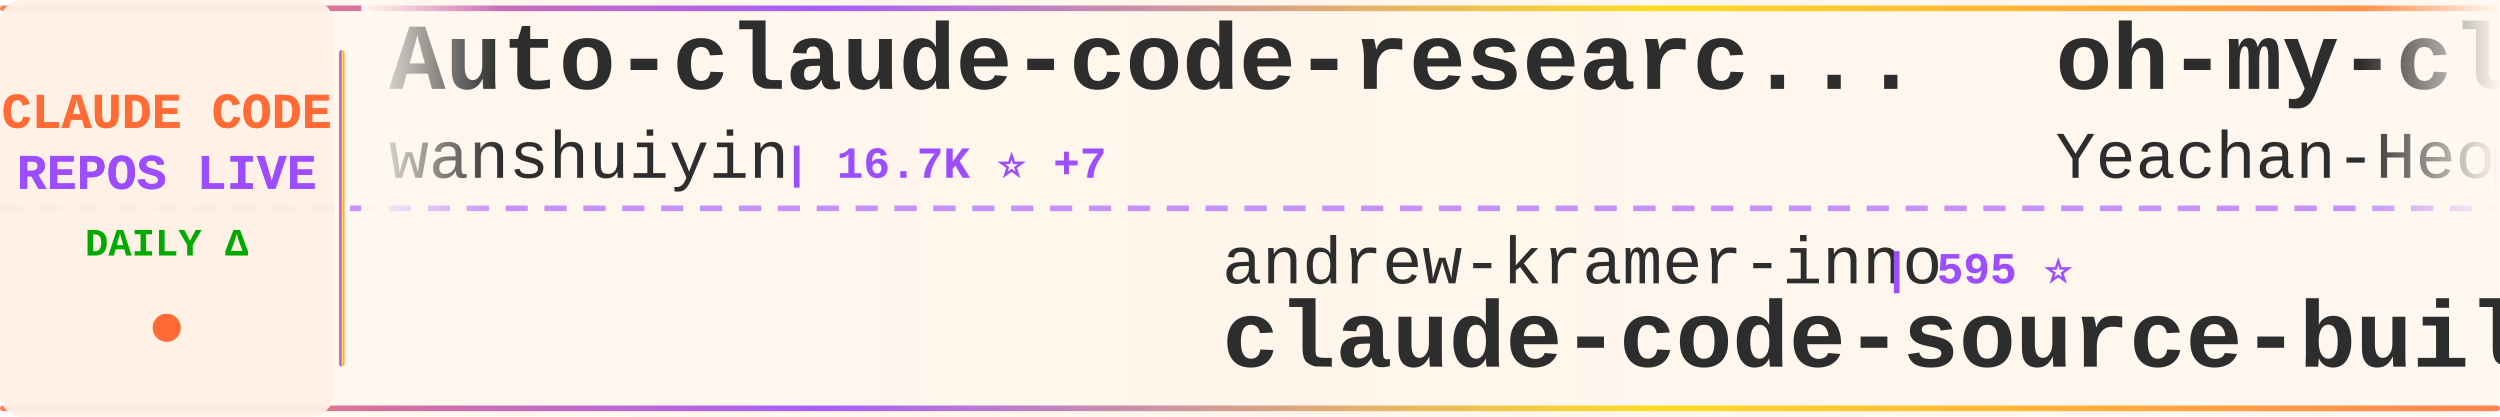
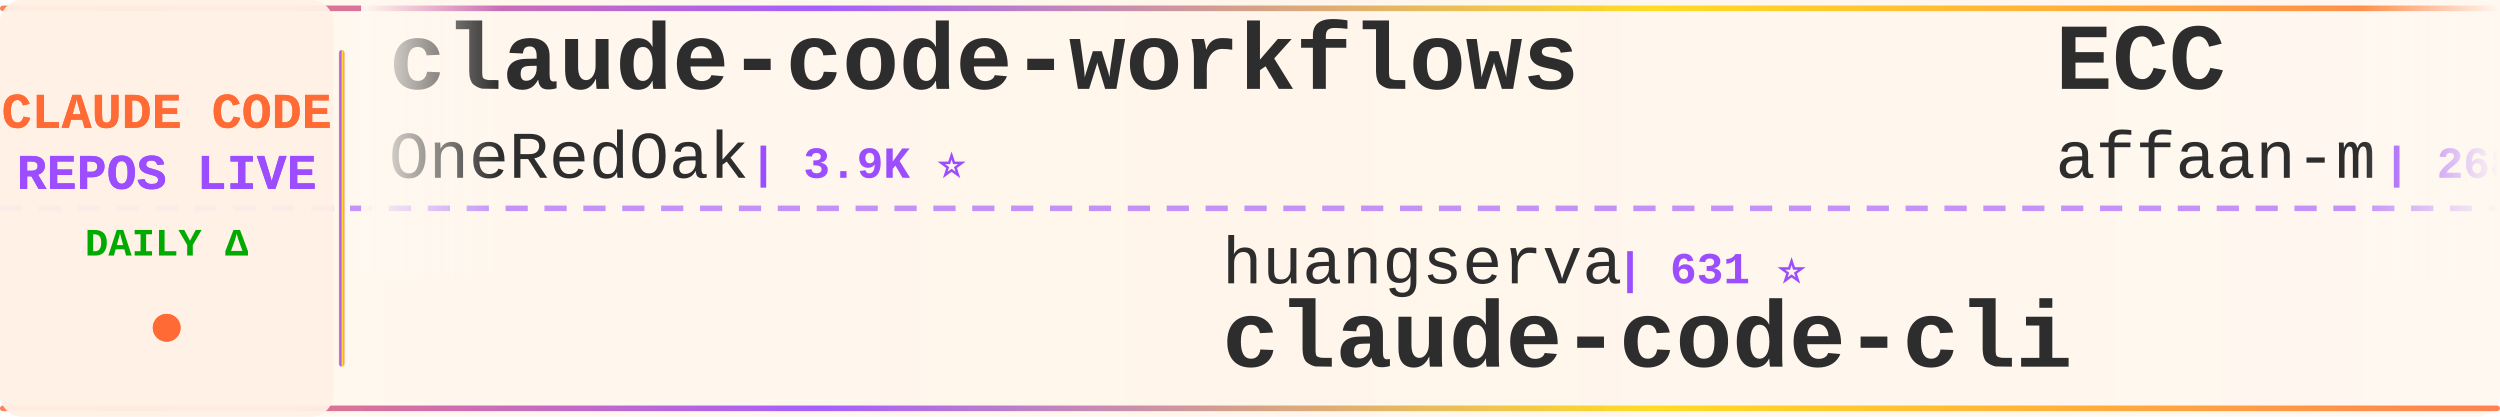
<svg xmlns="http://www.w3.org/2000/svg" width="900" height="150">
  <defs>
    <linearGradient id="tickerBg" x1="0%" y1="0%" x2="100%" y2="0%">
      <stop offset="0%" style="stop-color:#fff8f0;stop-opacity:0.98" />
      <stop offset="50%" style="stop-color:#fff5eb;stop-opacity:1" />
      <stop offset="100%" style="stop-color:#fff8f0;stop-opacity:0.98" />
    </linearGradient>
    <linearGradient id="borderGrad" x1="0%" y1="0%" x2="100%" y2="0%">
      <stop offset="0%" style="stop-color:#FF6B35;stop-opacity:0.85">
        <animate attributeName="stop-opacity" values="0.85;1;0.85" dur="2s" repeatCount="indefinite" />
      </stop>
      <stop offset="33%" style="stop-color:#9C4EFF;stop-opacity:0.9">
        <animate attributeName="stop-opacity" values="0.9;1;0.9" dur="2.2s" repeatCount="indefinite" />
      </stop>
      <stop offset="66%" style="stop-color:#FFD700;stop-opacity:0.85">
        <animate attributeName="stop-opacity" values="0.85;1;0.85" dur="1.8s" repeatCount="indefinite" />
      </stop>
      <stop offset="100%" style="stop-color:#FF6B35;stop-opacity:0.85">
        <animate attributeName="stop-opacity" values="0.85;1;0.85" dur="2s" repeatCount="indefinite" />
      </stop>
    </linearGradient>
    <filter id="textGlow">
      <feGaussianBlur stdDeviation="0.15" result="coloredBlur" />
      <feMerge>
        <feMergeNode in="coloredBlur" />
        <feMergeNode in="SourceGraphic" />
      </feMerge>
    </filter>
    <filter id="metricGlow">
      <feGaussianBlur stdDeviation="0.2" result="coloredBlur" />
      <feMerge>
        <feMergeNode in="coloredBlur" />
        <feMergeNode in="SourceGraphic" />
      </feMerge>
    </filter>
    <linearGradient id="leftFade" x1="0%" y1="0%" x2="100%" y2="0%">
      <stop offset="0%" style="stop-color:#fff8f0;stop-opacity:1" />
      <stop offset="100%" style="stop-color:#fff8f0;stop-opacity:0" />
    </linearGradient>
    <linearGradient id="rightFade" x1="0%" y1="0%" x2="100%" y2="0%">
      <stop offset="0%" style="stop-color:#fff8f0;stop-opacity:0" />
      <stop offset="100%" style="stop-color:#fff8f0;stop-opacity:1" />
    </linearGradient>
  </defs>
  <rect width="900" height="150" fill="url(#tickerBg)" rx="8" />
  <rect x="0" y="2" width="900" height="2" fill="url(#borderGrad)" rx="1" />
  <rect x="0" y="146" width="900" height="2" fill="url(#borderGrad)" rx="1" />
  <line x1="0" y1="75" x2="900" y2="75" stroke="#9C4EFF" stroke-width="2" stroke-dasharray="8 6" opacity="0.6" />
  <rect x="0" y="0" width="120" height="150" fill="#fff0e6" opacity="0.95" rx="8" />
  <text x="60" y="46" font-family="'Courier New', monospace" font-size="18" font-weight="bold" fill="#FF6B35" text-anchor="middle" filter="url(#textGlow)">
    CLAUDE CODE
  </text>
  <text x="60" y="68" font-family="'Courier New', monospace" font-size="18" font-weight="bold" fill="#9C4EFF" text-anchor="middle" filter="url(#textGlow)">
    REPOS LIVE
  </text>
  <text x="60" y="92" font-family="'Courier New', monospace" font-size="14" font-weight="bold" fill="#00aa00" text-anchor="middle">
    DAILY Δ
  </text>
  <circle cx="60" cy="118" r="5" fill="#FF6B35" filter="url(#metricGlow)">
    <animate attributeName="r" values="4;6;4" dur="1.5s" repeatCount="indefinite" />
    <animate attributeName="opacity" values="0.6;1;0.6" dur="1.5s" repeatCount="indefinite" />
  </circle>
  <rect x="122" y="18" width="2" height="114" fill="url(#borderGrad)" rx="1" />
  <clipPath id="tickerClip">
    <rect x="130" y="0" width="770" height="150" />
  </clipPath>
  <g clip-path="url(#tickerClip)">
    <g id="tickerItems">
      <animateTransform attributeName="transform" attributeType="XML" type="translate" from="0 0" to="-3000 0" dur="54s" repeatCount="indefinite" />
      <g transform="translate(0, 0)">
-         <text x="140" y="32" font-family="'Courier New', monospace" font-size="34" font-weight="bold" fill="#2d2d2d">Auto-claude-code-researc...</text>
-         <text x="140" y="64" font-family="'Courier New', monospace" font-size="24" font-weight="normal" fill="#2d2d2d" opacity="1.0">wanshuiyin</text>
-         <text x="282" y="64" font-family="'Courier New', monospace" font-size="16" font-weight="bold" fill="#9C4EFF"> | 16.7K ⭐ +7</text>
+         <text x="140" y="32" font-family="'Courier New', monospace" font-size="34" font-weight="bold" fill="#2d2d2d">claude-code-workflows</text>
+         <text x="140" y="64" font-family="'Courier New', monospace" font-size="24" font-weight="normal" fill="#2d2d2d" opacity="1.0">OneRedOak</text>
+         <text x="270" y="64" font-family="'Courier New', monospace" font-size="16" font-weight="bold" fill="#9C4EFF"> | 3.9K ⭐</text>
      </g>
      <g transform="translate(300, 0)">
-         <text x="140" y="102" font-family="'Courier New', monospace" font-size="24" font-weight="normal" fill="#2d2d2d" opacity="1.0">andrew-kramer-inno</text>
-         <text x="378" y="102" font-family="'Courier New', monospace" font-size="16" font-weight="bold" fill="#9C4EFF"> | 595 ⭐</text>
-         <text x="140" y="132" font-family="'Courier New', monospace" font-size="34" font-weight="bold" fill="#2d2d2d">claude-code-source-build</text>
+         <text x="140" y="102" font-family="'Courier New', monospace" font-size="24" font-weight="normal" fill="#2d2d2d" opacity="1.0">huangserva</text>
+         <text x="282" y="102" font-family="'Courier New', monospace" font-size="16" font-weight="bold" fill="#9C4EFF"> | 631 ⭐</text>
+         <text x="140" y="132" font-family="'Courier New', monospace" font-size="34" font-weight="bold" fill="#2d2d2d">claude-code-cli</text>
      </g>
      <g transform="translate(600, 0)">
-         <text x="140" y="32" font-family="'Courier New', monospace" font-size="34" font-weight="bold" fill="#2d2d2d">oh-my-claudecode</text>
-         <text x="140" y="64" font-family="'Courier New', monospace" font-size="24" font-weight="normal" fill="#2d2d2d" opacity="1.0">Yeachan-Heo</text>
-         <text x="294" y="64" font-family="'Courier New', monospace" font-size="16" font-weight="bold" fill="#9C4EFF"> | 39.4K ⭐ +1</text>
+         <text x="140" y="32" font-family="'Courier New', monospace" font-size="34" font-weight="bold" fill="#2d2d2d">ECC</text>
+         <text x="140" y="64" font-family="'Courier New', monospace" font-size="24" font-weight="normal" fill="#2d2d2d" opacity="1.0">affaan-m</text>
+         <text x="258" y="64" font-family="'Courier New', monospace" font-size="16" font-weight="bold" fill="#9C4EFF"> | 268.4K ⭐ +150</text>
      </g>
      <g transform="translate(900, 0)">
-         <text x="140" y="102" font-family="'Courier New', monospace" font-size="24" font-weight="normal" fill="#2d2d2d" opacity="1.0">luyao618</text>
-         <text x="258" y="102" font-family="'Courier New', monospace" font-size="16" font-weight="bold" fill="#9C4EFF"> | 1.7K ⭐</text>
-         <text x="140" y="132" font-family="'Courier New', monospace" font-size="34" font-weight="bold" fill="#2d2d2d">Claude-Code-Source-Study</text>
+         <text x="140" y="102" font-family="'Courier New', monospace" font-size="24" font-weight="normal" fill="#2d2d2d" opacity="1.0">krusemediallc</text>
+         <text x="318" y="102" font-family="'Courier New', monospace" font-size="16" font-weight="bold" fill="#9C4EFF"> | 1.5K ⭐</text>
+         <text x="140" y="132" font-family="'Courier New', monospace" font-size="34" font-weight="bold" fill="#2d2d2d">arcads-claude-code</text>
      </g>
      <g transform="translate(1200, 0)">
-         <text x="140" y="32" font-family="'Courier New', monospace" font-size="34" font-weight="bold" fill="#2d2d2d">claude-code-book</text>
-         <text x="140" y="64" font-family="'Courier New', monospace" font-size="24" font-weight="normal" fill="#2d2d2d" opacity="1.0">lintsinghua</text>
-         <text x="294" y="64" font-family="'Courier New', monospace" font-size="16" font-weight="bold" fill="#9C4EFF"> | 4.3K ⭐</text>
+         <text x="140" y="32" font-family="'Courier New', monospace" font-size="34" font-weight="bold" fill="#2d2d2d">pi-vs-claude-code</text>
+         <text x="140" y="64" font-family="'Courier New', monospace" font-size="24" font-weight="normal" fill="#2d2d2d" opacity="1.0">disler</text>
+         <text x="234" y="64" font-family="'Courier New', monospace" font-size="16" font-weight="bold" fill="#9C4EFF"> | 1.7K ⭐ +1</text>
      </g>
      <g transform="translate(1500, 0)">
-         <text x="140" y="102" font-family="'Courier New', monospace" font-size="24" font-weight="normal" fill="#2d2d2d" opacity="1.0">Yuyz0112</text>
-         <text x="258" y="102" font-family="'Courier New', monospace" font-size="16" font-weight="bold" fill="#9C4EFF"> | 2.4K ⭐</text>
-         <text x="140" y="132" font-family="'Courier New', monospace" font-size="34" font-weight="bold" fill="#2d2d2d">claude-code-reverse</text>
+         <text x="140" y="102" font-family="'Courier New', monospace" font-size="24" font-weight="normal" fill="#2d2d2d" opacity="1.0">kodu-ai</text>
+         <text x="246" y="102" font-family="'Courier New', monospace" font-size="16" font-weight="bold" fill="#9C4EFF"> | 5.2K ⭐ -1</text>
+         <text x="140" y="132" font-family="'Courier New', monospace" font-size="34" font-weight="bold" fill="#2d2d2d">claude-coder</text>
      </g>
      <g transform="translate(1800, 0)">
        <text x="140" y="32" font-family="'Courier New', monospace" font-size="34" font-weight="bold" fill="#2d2d2d">claude-code</text>
-         <text x="140" y="64" font-family="'Courier New', monospace" font-size="24" font-weight="normal" fill="#2d2d2d" opacity="1.0">RishabhK103</text>
-         <text x="294" y="64" font-family="'Courier New', monospace" font-size="16" font-weight="bold" fill="#9C4EFF"> | 106 ⭐</text>
+         <text x="140" y="64" font-family="'Courier New', monospace" font-size="24" font-weight="normal" fill="#2d2d2d" opacity="1.0">tanbiralam</text>
+         <text x="282" y="64" font-family="'Courier New', monospace" font-size="16" font-weight="bold" fill="#9C4EFF"> | 2.3K ⭐</text>
      </g>
      <g transform="translate(2100, 0)">
-         <text x="140" y="102" font-family="'Courier New', monospace" font-size="24" font-weight="normal" fill="#2d2d2d" opacity="1.0">chauncygu</text>
-         <text x="270" y="102" font-family="'Courier New', monospace" font-size="16" font-weight="bold" fill="#9C4EFF"> | 2.8K ⭐</text>
-         <text x="140" y="132" font-family="'Courier New', monospace" font-size="34" font-weight="bold" fill="#2d2d2d">collection-claude-code-s...</text>
+         <text x="140" y="102" font-family="'Courier New', monospace" font-size="24" font-weight="normal" fill="#2d2d2d" opacity="1.0">ponponon</text>
+         <text x="258" y="102" font-family="'Courier New', monospace" font-size="16" font-weight="bold" fill="#9C4EFF"> | 2.3K ⭐</text>
+         <text x="140" y="132" font-family="'Courier New', monospace" font-size="34" font-weight="bold" fill="#2d2d2d">claude_code_src</text>
      </g>
      <g transform="translate(2400, 0)">
-         <text x="140" y="32" font-family="'Courier New', monospace" font-size="34" font-weight="bold" fill="#2d2d2d">system_prompts_leaks</text>
-         <text x="140" y="64" font-family="'Courier New', monospace" font-size="24" font-weight="normal" fill="#2d2d2d" opacity="1.0">asgeirtj</text>
-         <text x="258" y="64" font-family="'Courier New', monospace" font-size="16" font-weight="bold" fill="#9C4EFF"> | 68.4K ⭐ +19</text>
+         <text x="140" y="32" font-family="'Courier New', monospace" font-size="34" font-weight="bold" fill="#2d2d2d">claude-code-analysis</text>
+         <text x="140" y="64" font-family="'Courier New', monospace" font-size="24" font-weight="normal" fill="#2d2d2d" opacity="1.0">liuup</text>
+         <text x="222" y="64" font-family="'Courier New', monospace" font-size="16" font-weight="bold" fill="#9C4EFF"> | 4.0K ⭐</text>
      </g>
      <g transform="translate(2700, 0)">
-         <text x="140" y="102" font-family="'Courier New', monospace" font-size="24" font-weight="normal" fill="#2d2d2d" opacity="1.0">hangsman</text>
-         <text x="258" y="102" font-family="'Courier New', monospace" font-size="16" font-weight="bold" fill="#9C4EFF"> | 796 ⭐ +1</text>
-         <text x="140" y="132" font-family="'Courier New', monospace" font-size="34" font-weight="bold" fill="#2d2d2d">claude-code-source</text>
+         <text x="140" y="102" font-family="'Courier New', monospace" font-size="24" font-weight="normal" fill="#2d2d2d" opacity="1.0">ccplugins</text>
+         <text x="270" y="102" font-family="'Courier New', monospace" font-size="16" font-weight="bold" fill="#9C4EFF"> | 954 ⭐</text>
+         <text x="140" y="132" font-family="'Courier New', monospace" font-size="34" font-weight="bold" fill="#2d2d2d">awesome-claude-code-plug...</text>
      </g>
      <g transform="translate(3000, 0)">
-         <text x="140" y="32" font-family="'Courier New', monospace" font-size="34" font-weight="bold" fill="#2d2d2d">Auto-claude-code-researc...</text>
-         <text x="140" y="64" font-family="'Courier New', monospace" font-size="24" font-weight="normal" fill="#2d2d2d" opacity="1.0">wanshuiyin</text>
-         <text x="282" y="64" font-family="'Courier New', monospace" font-size="16" font-weight="bold" fill="#9C4EFF"> | 16.7K ⭐ +7</text>
+         <text x="140" y="32" font-family="'Courier New', monospace" font-size="34" font-weight="bold" fill="#2d2d2d">claude-code-workflows</text>
+         <text x="140" y="64" font-family="'Courier New', monospace" font-size="24" font-weight="normal" fill="#2d2d2d" opacity="1.0">OneRedOak</text>
+         <text x="270" y="64" font-family="'Courier New', monospace" font-size="16" font-weight="bold" fill="#9C4EFF"> | 3.9K ⭐</text>
      </g>
      <g transform="translate(3300, 0)">
-         <text x="140" y="102" font-family="'Courier New', monospace" font-size="24" font-weight="normal" fill="#2d2d2d" opacity="1.0">andrew-kramer-inno</text>
-         <text x="378" y="102" font-family="'Courier New', monospace" font-size="16" font-weight="bold" fill="#9C4EFF"> | 595 ⭐</text>
-         <text x="140" y="132" font-family="'Courier New', monospace" font-size="34" font-weight="bold" fill="#2d2d2d">claude-code-source-build</text>
+         <text x="140" y="102" font-family="'Courier New', monospace" font-size="24" font-weight="normal" fill="#2d2d2d" opacity="1.0">huangserva</text>
+         <text x="282" y="102" font-family="'Courier New', monospace" font-size="16" font-weight="bold" fill="#9C4EFF"> | 631 ⭐</text>
+         <text x="140" y="132" font-family="'Courier New', monospace" font-size="34" font-weight="bold" fill="#2d2d2d">claude-code-cli</text>
      </g>
      <g transform="translate(3600, 0)">
-         <text x="140" y="32" font-family="'Courier New', monospace" font-size="34" font-weight="bold" fill="#2d2d2d">oh-my-claudecode</text>
-         <text x="140" y="64" font-family="'Courier New', monospace" font-size="24" font-weight="normal" fill="#2d2d2d" opacity="1.0">Yeachan-Heo</text>
-         <text x="294" y="64" font-family="'Courier New', monospace" font-size="16" font-weight="bold" fill="#9C4EFF"> | 39.4K ⭐ +1</text>
+         <text x="140" y="32" font-family="'Courier New', monospace" font-size="34" font-weight="bold" fill="#2d2d2d">ECC</text>
+         <text x="140" y="64" font-family="'Courier New', monospace" font-size="24" font-weight="normal" fill="#2d2d2d" opacity="1.0">affaan-m</text>
+         <text x="258" y="64" font-family="'Courier New', monospace" font-size="16" font-weight="bold" fill="#9C4EFF"> | 268.4K ⭐ +150</text>
      </g>
      <g transform="translate(3900, 0)">
-         <text x="140" y="102" font-family="'Courier New', monospace" font-size="24" font-weight="normal" fill="#2d2d2d" opacity="1.0">luyao618</text>
-         <text x="258" y="102" font-family="'Courier New', monospace" font-size="16" font-weight="bold" fill="#9C4EFF"> | 1.7K ⭐</text>
-         <text x="140" y="132" font-family="'Courier New', monospace" font-size="34" font-weight="bold" fill="#2d2d2d">Claude-Code-Source-Study</text>
+         <text x="140" y="102" font-family="'Courier New', monospace" font-size="24" font-weight="normal" fill="#2d2d2d" opacity="1.0">krusemediallc</text>
+         <text x="318" y="102" font-family="'Courier New', monospace" font-size="16" font-weight="bold" fill="#9C4EFF"> | 1.5K ⭐</text>
+         <text x="140" y="132" font-family="'Courier New', monospace" font-size="34" font-weight="bold" fill="#2d2d2d">arcads-claude-code</text>
      </g>
    </g>
  </g>
  <rect x="130" y="0" width="50" height="100" fill="url(#leftFade)" />
  <rect x="850" y="0" width="50" height="100" fill="url(#rightFade)" />
</svg>
